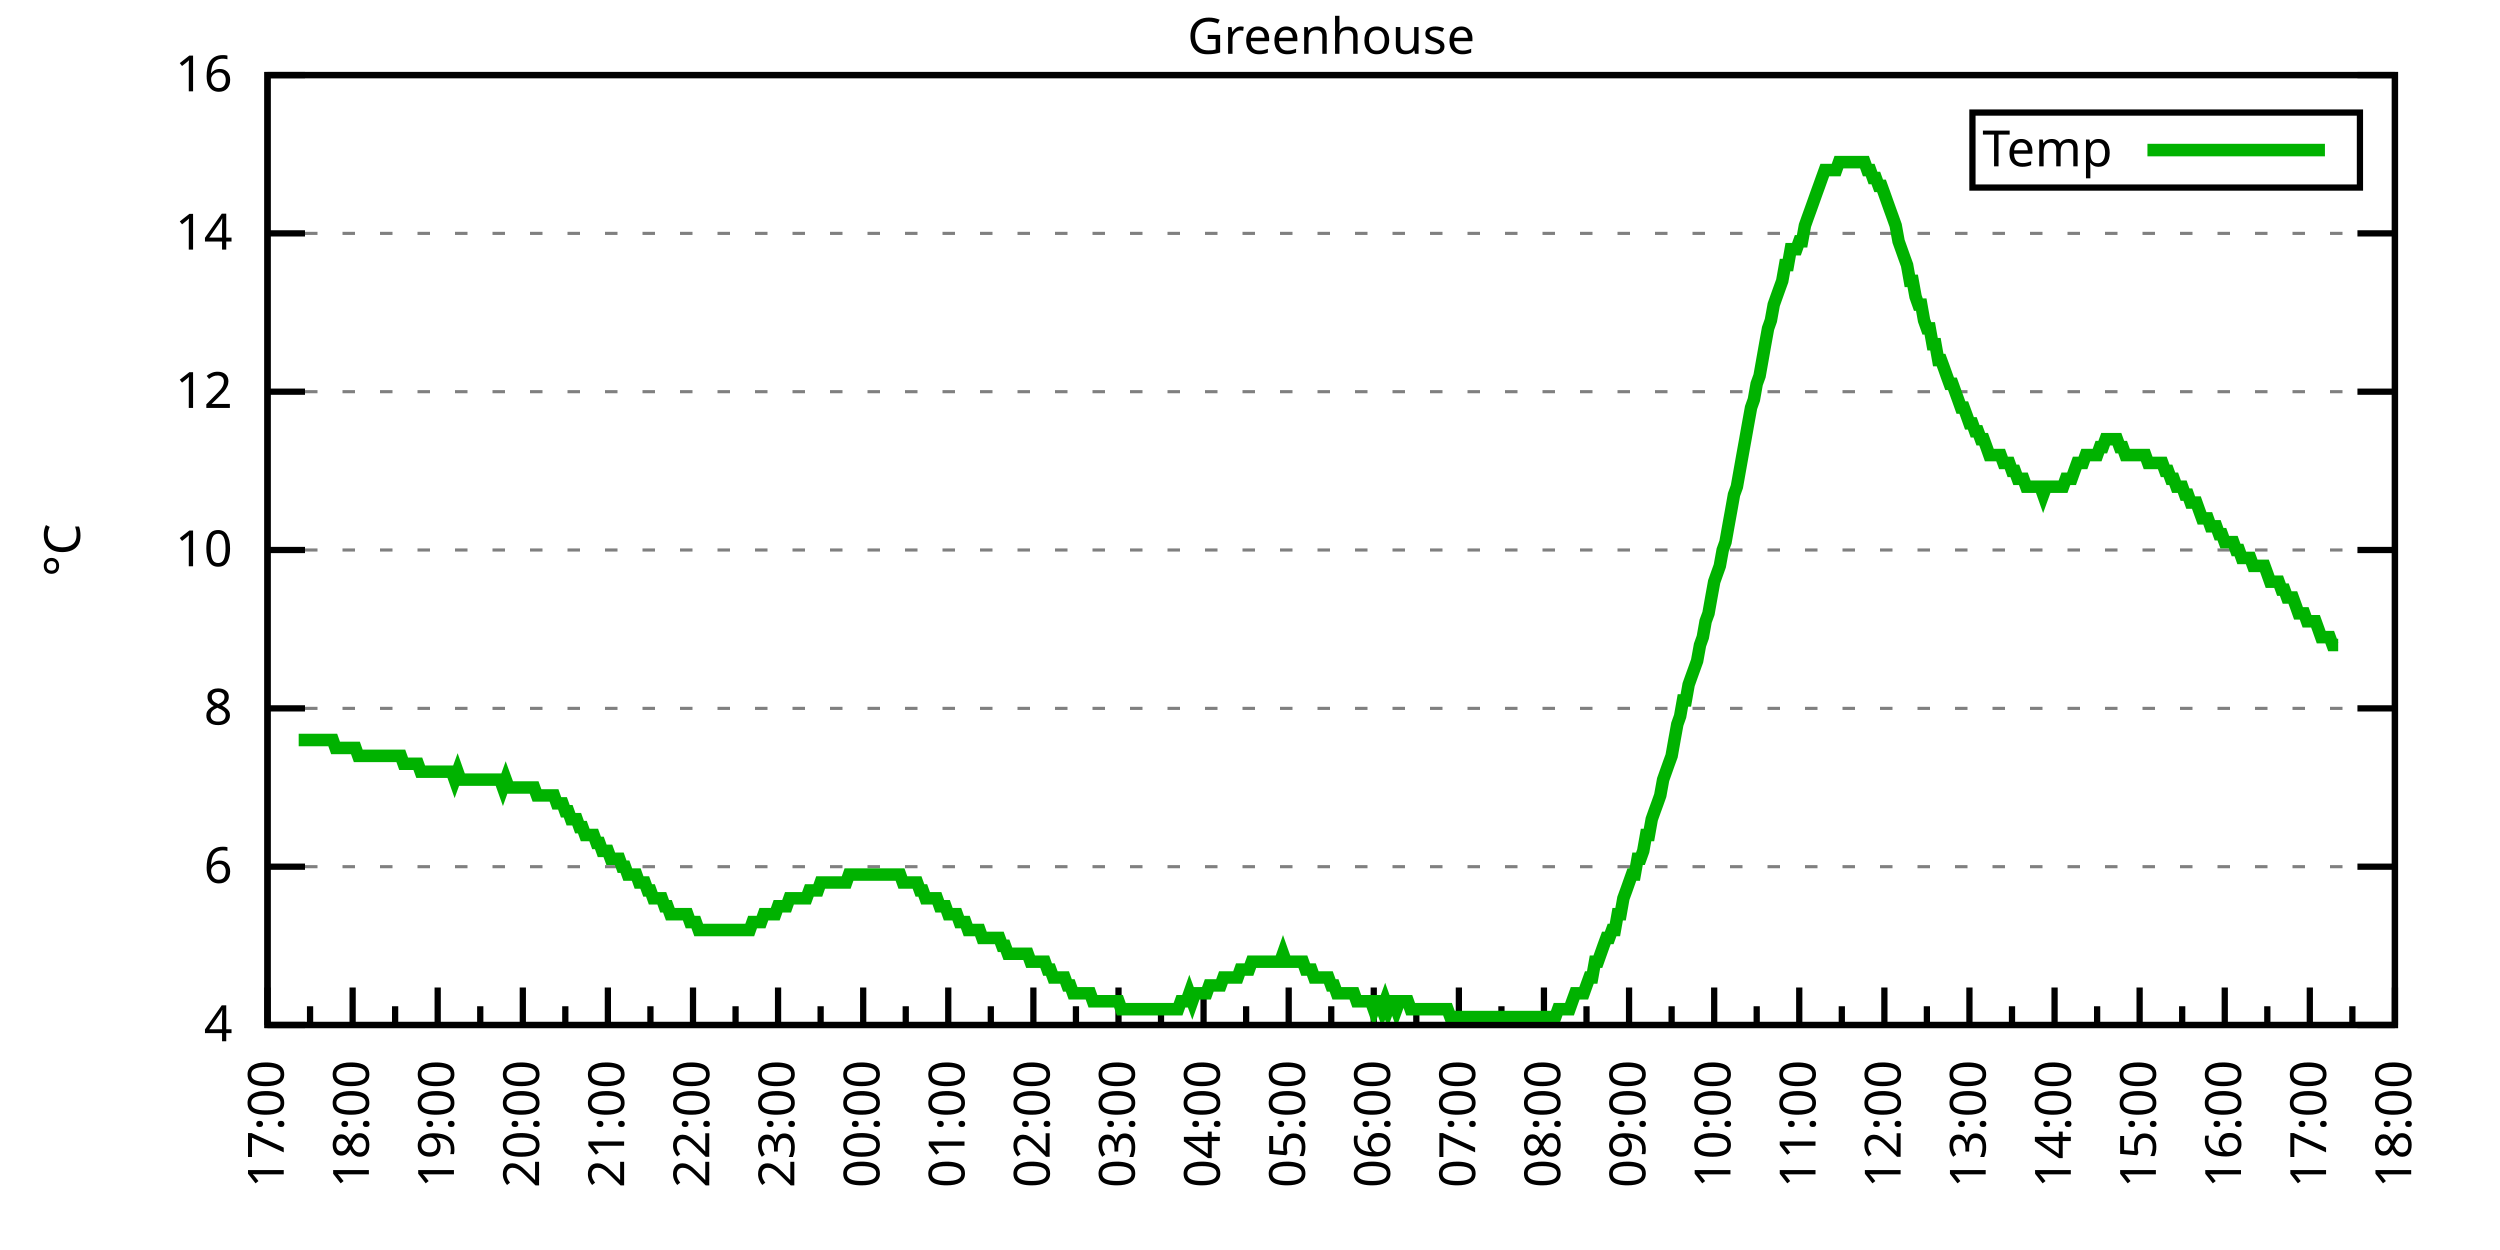
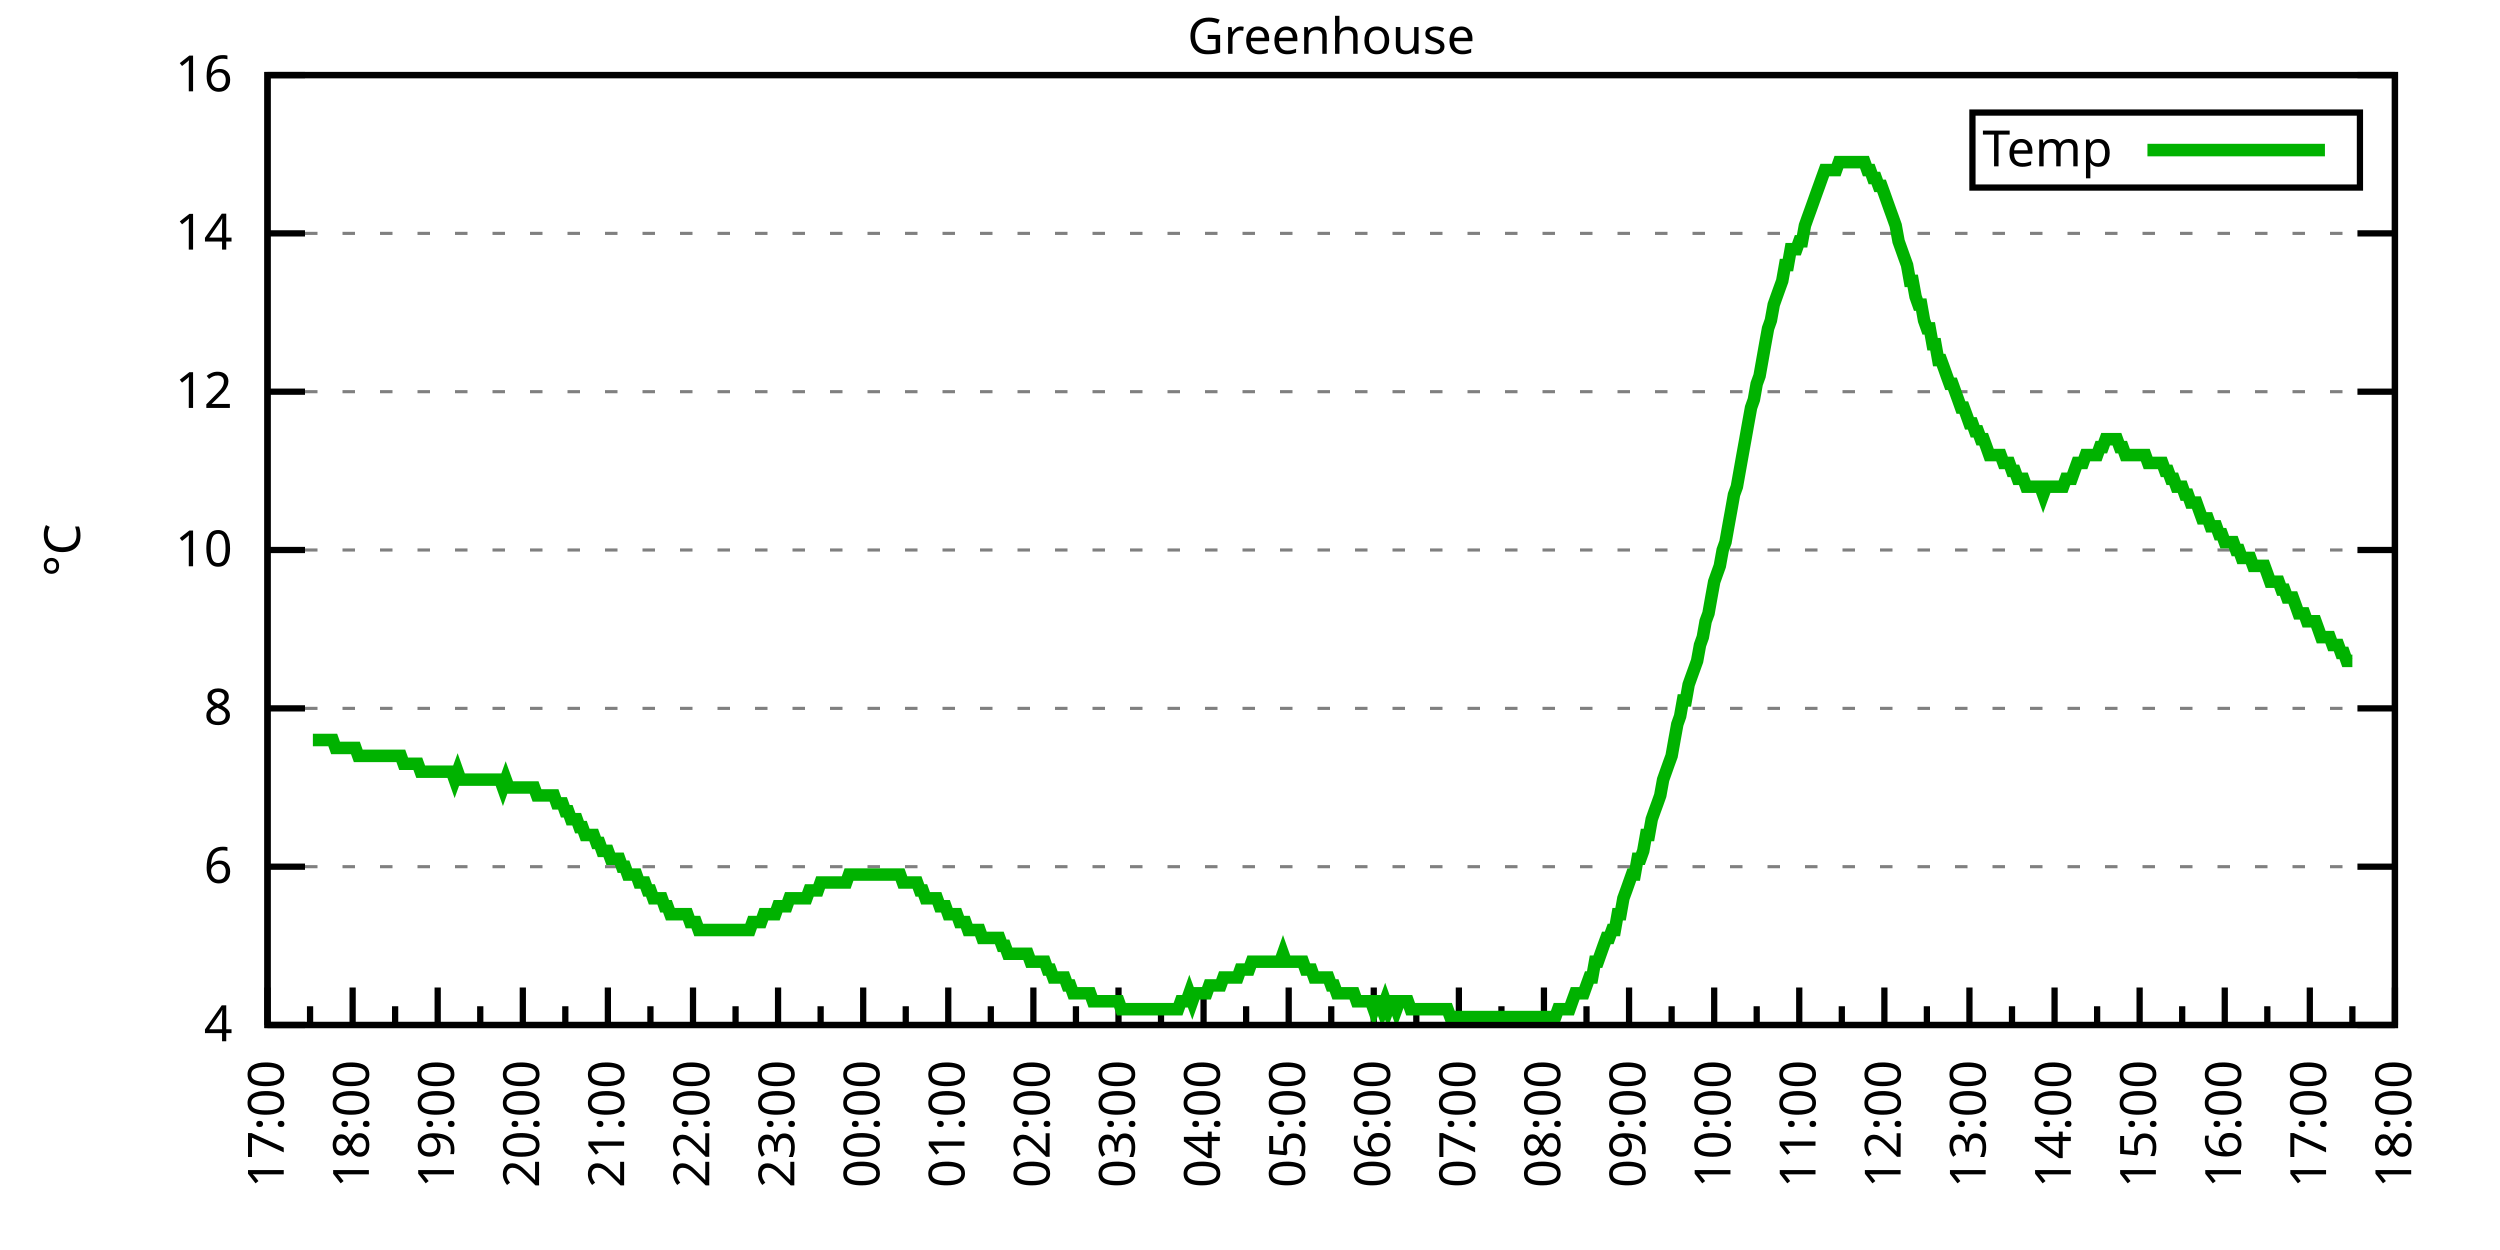
<svg xmlns="http://www.w3.org/2000/svg" xmlns:xlink="http://www.w3.org/1999/xlink" width="400" height="200" viewBox="0 0 400 200">
  <g id="gnuplot_canvas">
    <rect x="0" y="0" width="400" height="200" fill="none" />
    <defs>
      <circle id="gpDot" r="0.5" stroke-width="0.5" stroke="currentColor" />
      <path id="gpPt0" stroke-width="0.333" stroke="currentColor" d="M-1,0 h2 M0,-1 v2" />
      <path id="gpPt1" stroke-width="0.333" stroke="currentColor" d="M-1,-1 L1,1 M1,-1 L-1,1" />
      <path id="gpPt2" stroke-width="0.333" stroke="currentColor" d="M-1,0 L1,0 M0,-1 L0,1 M-1,-1 L1,1 M-1,1 L1,-1" />
      <rect id="gpPt3" stroke-width="0.333" stroke="currentColor" x="-1" y="-1" width="2" height="2" />
      <rect id="gpPt4" stroke-width="0.333" stroke="currentColor" fill="currentColor" x="-1" y="-1" width="2" height="2" />
      <circle id="gpPt5" stroke-width="0.333" stroke="currentColor" cx="0" cy="0" r="1" />
      <use xlink:href="#gpPt5" id="gpPt6" fill="currentColor" stroke="none" />
      <path id="gpPt7" stroke-width="0.333" stroke="currentColor" d="M0,-1.33 L-1.33,0.67 L1.33,0.67 z" />
      <use xlink:href="#gpPt7" id="gpPt8" fill="currentColor" stroke="none" />
      <use xlink:href="#gpPt7" id="gpPt9" stroke="currentColor" transform="rotate(180)" />
      <use xlink:href="#gpPt9" id="gpPt10" fill="currentColor" stroke="none" />
      <use xlink:href="#gpPt3" id="gpPt11" stroke="currentColor" transform="rotate(45)" />
      <use xlink:href="#gpPt11" id="gpPt12" fill="currentColor" stroke="none" />
      <path id="gpPt13" stroke-width="0.333" stroke="currentColor" d="M0,1.330 L1.265,0.411 L0.782,-1.067 L-0.782,-1.076 L-1.265,0.411 z" />
      <use xlink:href="#gpPt13" id="gpPt14" fill="currentColor" stroke="none" />
      <filter id="textbox" filterUnits="objectBoundingBox" x="0" y="0" height="1" width="1">
        <feFlood flood-color="white" flood-opacity="1" result="bgnd" />
        <feComposite in="SourceGraphic" in2="bgnd" operator="atop" />
      </filter>
      <filter id="greybox" filterUnits="objectBoundingBox" x="0" y="0" height="1" width="1">
        <feFlood flood-color="lightgrey" flood-opacity="1" result="grey" />
        <feComposite in="SourceGraphic" in2="grey" operator="atop" />
      </filter>
    </defs>
    <g fill="none" color="white" stroke="currentColor" stroke-width="1.00" stroke-linecap="butt" stroke-linejoin="miter">
</g>
    <g fill="none" color="black" stroke="currentColor" stroke-width="1.00" stroke-linecap="butt" stroke-linejoin="miter">
      <g stroke="none" shape-rendering="crispEdges">
        <polygon fill="rgb(255, 255, 255)" points="42.80,164.00 383.18,164.00 383.18,12.02 42.80,12.02 " />
      </g>
    </g>
    <g fill="none" color="black" stroke="currentColor" stroke-width="1.00" stroke-linecap="butt" stroke-linejoin="miter">
</g>
    <g fill="none" color="black" stroke="black" stroke-width="0.50" stroke-linecap="butt" stroke-linejoin="miter">
</g>
    <g fill="none" color="gray" stroke="currentColor" stroke-width="0.50" stroke-linecap="butt" stroke-linejoin="miter">
      <path stroke="gray" stroke-dasharray="2,4" class="gridline" d="M42.80,164.00 L383.19,164.00  " />
    </g>
    <g fill="none" color="gray" stroke="gray" stroke-width="1.00" stroke-linecap="butt" stroke-linejoin="miter">
</g>
    <g fill="none" color="black" stroke="currentColor" stroke-width="1.00" stroke-linecap="butt" stroke-linejoin="miter">
      <path stroke="black" d="M42.80,164.00 L48.80,164.00 M383.19,164.00 L377.19,164.00  " />
      <g transform="translate(37.20,166.60)" stroke="none" fill="black" font-family="Sans" font-size="8.00" text-anchor="end">
        <text>
          <tspan font-family="Sans"> 4</tspan>
        </text>
      </g>
    </g>
    <g fill="none" color="black" stroke="currentColor" stroke-width="1.00" stroke-linecap="butt" stroke-linejoin="miter">
</g>
    <g fill="none" color="black" stroke="black" stroke-width="0.50" stroke-linecap="butt" stroke-linejoin="miter">
</g>
    <g fill="none" color="gray" stroke="currentColor" stroke-width="0.50" stroke-linecap="butt" stroke-linejoin="miter">
      <path stroke="gray" stroke-dasharray="2,4" class="gridline" d="M42.80,138.67 L383.19,138.67  " />
    </g>
    <g fill="none" color="gray" stroke="gray" stroke-width="1.00" stroke-linecap="butt" stroke-linejoin="miter">
</g>
    <g fill="none" color="black" stroke="currentColor" stroke-width="1.00" stroke-linecap="butt" stroke-linejoin="miter">
      <path stroke="black" d="M42.80,138.67 L48.80,138.67 M383.19,138.67 L377.19,138.67  " />
      <g transform="translate(37.20,141.27)" stroke="none" fill="black" font-family="Sans" font-size="8.00" text-anchor="end">
        <text>
          <tspan font-family="Sans"> 6</tspan>
        </text>
      </g>
    </g>
    <g fill="none" color="black" stroke="currentColor" stroke-width="1.00" stroke-linecap="butt" stroke-linejoin="miter">
</g>
    <g fill="none" color="black" stroke="black" stroke-width="0.50" stroke-linecap="butt" stroke-linejoin="miter">
</g>
    <g fill="none" color="gray" stroke="currentColor" stroke-width="0.50" stroke-linecap="butt" stroke-linejoin="miter">
      <path stroke="gray" stroke-dasharray="2,4" class="gridline" d="M42.80,113.34 L383.19,113.34  " />
    </g>
    <g fill="none" color="gray" stroke="gray" stroke-width="1.00" stroke-linecap="butt" stroke-linejoin="miter">
</g>
    <g fill="none" color="black" stroke="currentColor" stroke-width="1.00" stroke-linecap="butt" stroke-linejoin="miter">
      <path stroke="black" d="M42.80,113.34 L48.80,113.34 M383.19,113.34 L377.19,113.34  " />
      <g transform="translate(37.20,115.94)" stroke="none" fill="black" font-family="Sans" font-size="8.00" text-anchor="end">
        <text>
          <tspan font-family="Sans"> 8</tspan>
        </text>
      </g>
    </g>
    <g fill="none" color="black" stroke="currentColor" stroke-width="1.00" stroke-linecap="butt" stroke-linejoin="miter">
</g>
    <g fill="none" color="black" stroke="black" stroke-width="0.50" stroke-linecap="butt" stroke-linejoin="miter">
</g>
    <g fill="none" color="gray" stroke="currentColor" stroke-width="0.50" stroke-linecap="butt" stroke-linejoin="miter">
      <path stroke="gray" stroke-dasharray="2,4" class="gridline" d="M42.80,88.00 L383.19,88.00  " />
    </g>
    <g fill="none" color="gray" stroke="gray" stroke-width="1.00" stroke-linecap="butt" stroke-linejoin="miter">
</g>
    <g fill="none" color="black" stroke="currentColor" stroke-width="1.00" stroke-linecap="butt" stroke-linejoin="miter">
      <path stroke="black" d="M42.80,88.00 L48.80,88.00 M383.19,88.00 L377.19,88.00  " />
      <g transform="translate(37.20,90.60)" stroke="none" fill="black" font-family="Sans" font-size="8.00" text-anchor="end">
        <text>
          <tspan font-family="Sans"> 10</tspan>
        </text>
      </g>
    </g>
    <g fill="none" color="black" stroke="currentColor" stroke-width="1.00" stroke-linecap="butt" stroke-linejoin="miter">
</g>
    <g fill="none" color="black" stroke="black" stroke-width="0.50" stroke-linecap="butt" stroke-linejoin="miter">
</g>
    <g fill="none" color="gray" stroke="currentColor" stroke-width="0.50" stroke-linecap="butt" stroke-linejoin="miter">
      <path stroke="gray" stroke-dasharray="2,4" class="gridline" d="M42.80,62.67 L383.19,62.67  " />
    </g>
    <g fill="none" color="gray" stroke="gray" stroke-width="1.00" stroke-linecap="butt" stroke-linejoin="miter">
</g>
    <g fill="none" color="black" stroke="currentColor" stroke-width="1.00" stroke-linecap="butt" stroke-linejoin="miter">
      <path stroke="black" d="M42.80,62.67 L48.80,62.67 M383.19,62.67 L377.19,62.67  " />
      <g transform="translate(37.20,65.27)" stroke="none" fill="black" font-family="Sans" font-size="8.00" text-anchor="end">
        <text>
          <tspan font-family="Sans"> 12</tspan>
        </text>
      </g>
    </g>
    <g fill="none" color="black" stroke="currentColor" stroke-width="1.00" stroke-linecap="butt" stroke-linejoin="miter">
</g>
    <g fill="none" color="black" stroke="black" stroke-width="0.50" stroke-linecap="butt" stroke-linejoin="miter">
</g>
    <g fill="none" color="gray" stroke="currentColor" stroke-width="0.50" stroke-linecap="butt" stroke-linejoin="miter">
      <path stroke="gray" stroke-dasharray="2,4" class="gridline" d="M42.80,37.34 L383.19,37.34  " />
    </g>
    <g fill="none" color="gray" stroke="gray" stroke-width="1.00" stroke-linecap="butt" stroke-linejoin="miter">
</g>
    <g fill="none" color="black" stroke="currentColor" stroke-width="1.00" stroke-linecap="butt" stroke-linejoin="miter">
      <path stroke="black" d="M42.80,37.34 L48.80,37.34 M383.19,37.34 L377.19,37.34  " />
      <g transform="translate(37.20,39.94)" stroke="none" fill="black" font-family="Sans" font-size="8.00" text-anchor="end">
        <text>
          <tspan font-family="Sans"> 14</tspan>
        </text>
      </g>
    </g>
    <g fill="none" color="black" stroke="currentColor" stroke-width="1.00" stroke-linecap="butt" stroke-linejoin="miter">
</g>
    <g fill="none" color="black" stroke="black" stroke-width="0.50" stroke-linecap="butt" stroke-linejoin="miter">
</g>
    <g fill="none" color="gray" stroke="currentColor" stroke-width="0.50" stroke-linecap="butt" stroke-linejoin="miter">
      <path stroke="gray" stroke-dasharray="2,4" class="gridline" d="M42.80,12.01 L383.19,12.01  " />
    </g>
    <g fill="none" color="gray" stroke="gray" stroke-width="1.00" stroke-linecap="butt" stroke-linejoin="miter">
</g>
    <g fill="none" color="black" stroke="currentColor" stroke-width="1.00" stroke-linecap="butt" stroke-linejoin="miter">
      <path stroke="black" d="M42.80,12.01 L48.80,12.01 M383.19,12.01 L377.19,12.01  " />
      <g transform="translate(37.20,14.61)" stroke="none" fill="black" font-family="Sans" font-size="8.00" text-anchor="end">
        <text>
          <tspan font-family="Sans"> 16</tspan>
        </text>
      </g>
    </g>
    <g fill="none" color="black" stroke="currentColor" stroke-width="1.00" stroke-linecap="butt" stroke-linejoin="miter">
      <path stroke="black" d="M42.80,164.00 L42.80,158.00  " />
      <g transform="translate(45.40,169.60) rotate(270)" stroke="none" fill="black" font-family="Sans" font-size="8.00" text-anchor="end">
        <text>
          <tspan font-family="Sans">17:00</tspan>
        </text>
      </g>
    </g>
    <g fill="none" color="black" stroke="currentColor" stroke-width="1.00" stroke-linecap="butt" stroke-linejoin="miter">
      <path stroke="black" d="M49.61,164.00 L49.61,161.00 M56.42,164.00 L56.42,158.00  " />
      <g transform="translate(59.02,169.60) rotate(270)" stroke="none" fill="black" font-family="Sans" font-size="8.00" text-anchor="end">
        <text>
          <tspan font-family="Sans">18:00</tspan>
        </text>
      </g>
    </g>
    <g fill="none" color="black" stroke="currentColor" stroke-width="1.00" stroke-linecap="butt" stroke-linejoin="miter">
      <path stroke="black" d="M63.22,164.00 L63.22,161.00 M70.03,164.00 L70.03,158.00  " />
      <g transform="translate(72.63,169.60) rotate(270)" stroke="none" fill="black" font-family="Sans" font-size="8.00" text-anchor="end">
        <text>
          <tspan font-family="Sans">19:00</tspan>
        </text>
      </g>
    </g>
    <g fill="none" color="black" stroke="currentColor" stroke-width="1.00" stroke-linecap="butt" stroke-linejoin="miter">
      <path stroke="black" d="M76.84,164.00 L76.84,161.00 M83.65,164.00 L83.65,158.00  " />
      <g transform="translate(86.25,169.60) rotate(270)" stroke="none" fill="black" font-family="Sans" font-size="8.00" text-anchor="end">
        <text>
          <tspan font-family="Sans">20:00</tspan>
        </text>
      </g>
    </g>
    <g fill="none" color="black" stroke="currentColor" stroke-width="1.00" stroke-linecap="butt" stroke-linejoin="miter">
      <path stroke="black" d="M90.45,164.00 L90.45,161.00 M97.26,164.00 L97.26,158.00  " />
      <g transform="translate(99.86,169.60) rotate(270)" stroke="none" fill="black" font-family="Sans" font-size="8.00" text-anchor="end">
        <text>
          <tspan font-family="Sans">21:00</tspan>
        </text>
      </g>
    </g>
    <g fill="none" color="black" stroke="currentColor" stroke-width="1.00" stroke-linecap="butt" stroke-linejoin="miter">
      <path stroke="black" d="M104.07,164.00 L104.07,161.00 M110.88,164.00 L110.88,158.00  " />
      <g transform="translate(113.48,169.60) rotate(270)" stroke="none" fill="black" font-family="Sans" font-size="8.00" text-anchor="end">
        <text>
          <tspan font-family="Sans">22:00</tspan>
        </text>
      </g>
    </g>
    <g fill="none" color="black" stroke="currentColor" stroke-width="1.00" stroke-linecap="butt" stroke-linejoin="miter">
      <path stroke="black" d="M117.69,164.00 L117.69,161.00 M124.49,164.00 L124.49,158.00  " />
      <g transform="translate(127.09,169.60) rotate(270)" stroke="none" fill="black" font-family="Sans" font-size="8.00" text-anchor="end">
        <text>
          <tspan font-family="Sans">23:00</tspan>
        </text>
      </g>
    </g>
    <g fill="none" color="black" stroke="currentColor" stroke-width="1.00" stroke-linecap="butt" stroke-linejoin="miter">
      <path stroke="black" d="M131.30,164.00 L131.30,161.00 M138.11,164.00 L138.11,158.00  " />
      <g transform="translate(140.71,169.60) rotate(270)" stroke="none" fill="black" font-family="Sans" font-size="8.00" text-anchor="end">
        <text>
          <tspan font-family="Sans">00:00</tspan>
        </text>
      </g>
    </g>
    <g fill="none" color="black" stroke="currentColor" stroke-width="1.00" stroke-linecap="butt" stroke-linejoin="miter">
      <path stroke="black" d="M144.92,164.00 L144.92,161.00 M151.72,164.00 L151.72,158.00  " />
      <g transform="translate(154.32,169.60) rotate(270)" stroke="none" fill="black" font-family="Sans" font-size="8.00" text-anchor="end">
        <text>
          <tspan font-family="Sans">01:00</tspan>
        </text>
      </g>
    </g>
    <g fill="none" color="black" stroke="currentColor" stroke-width="1.00" stroke-linecap="butt" stroke-linejoin="miter">
      <path stroke="black" d="M158.53,164.00 L158.53,161.00 M165.34,164.00 L165.34,158.00  " />
      <g transform="translate(167.94,169.60) rotate(270)" stroke="none" fill="black" font-family="Sans" font-size="8.00" text-anchor="end">
        <text>
          <tspan font-family="Sans">02:00</tspan>
        </text>
      </g>
    </g>
    <g fill="none" color="black" stroke="currentColor" stroke-width="1.00" stroke-linecap="butt" stroke-linejoin="miter">
      <path stroke="black" d="M172.15,164.00 L172.15,161.00 M178.96,164.00 L178.96,158.00  " />
      <g transform="translate(181.56,169.60) rotate(270)" stroke="none" fill="black" font-family="Sans" font-size="8.00" text-anchor="end">
        <text>
          <tspan font-family="Sans">03:00</tspan>
        </text>
      </g>
    </g>
    <g fill="none" color="black" stroke="currentColor" stroke-width="1.00" stroke-linecap="butt" stroke-linejoin="miter">
      <path stroke="black" d="M185.76,164.00 L185.76,161.00 M192.57,164.00 L192.57,158.00  " />
      <g transform="translate(195.17,169.60) rotate(270)" stroke="none" fill="black" font-family="Sans" font-size="8.00" text-anchor="end">
        <text>
          <tspan font-family="Sans">04:00</tspan>
        </text>
      </g>
    </g>
    <g fill="none" color="black" stroke="currentColor" stroke-width="1.00" stroke-linecap="butt" stroke-linejoin="miter">
      <path stroke="black" d="M199.38,164.00 L199.38,161.00 M206.19,164.00 L206.19,158.00  " />
      <g transform="translate(208.79,169.60) rotate(270)" stroke="none" fill="black" font-family="Sans" font-size="8.00" text-anchor="end">
        <text>
          <tspan font-family="Sans">05:00</tspan>
        </text>
      </g>
    </g>
    <g fill="none" color="black" stroke="currentColor" stroke-width="1.00" stroke-linecap="butt" stroke-linejoin="miter">
      <path stroke="black" d="M213.00,164.00 L213.00,161.00 M219.80,164.00 L219.80,158.00  " />
      <g transform="translate(222.40,169.60) rotate(270)" stroke="none" fill="black" font-family="Sans" font-size="8.00" text-anchor="end">
        <text>
          <tspan font-family="Sans">06:00</tspan>
        </text>
      </g>
    </g>
    <g fill="none" color="black" stroke="currentColor" stroke-width="1.00" stroke-linecap="butt" stroke-linejoin="miter">
      <path stroke="black" d="M226.61,164.00 L226.61,161.00 M233.42,164.00 L233.42,158.00  " />
      <g transform="translate(236.02,169.60) rotate(270)" stroke="none" fill="black" font-family="Sans" font-size="8.00" text-anchor="end">
        <text>
          <tspan font-family="Sans">07:00</tspan>
        </text>
      </g>
    </g>
    <g fill="none" color="black" stroke="currentColor" stroke-width="1.00" stroke-linecap="butt" stroke-linejoin="miter">
      <path stroke="black" d="M240.23,164.00 L240.23,161.00 M247.03,164.00 L247.03,158.00  " />
      <g transform="translate(249.63,169.60) rotate(270)" stroke="none" fill="black" font-family="Sans" font-size="8.00" text-anchor="end">
        <text>
          <tspan font-family="Sans">08:00</tspan>
        </text>
      </g>
    </g>
    <g fill="none" color="black" stroke="currentColor" stroke-width="1.00" stroke-linecap="butt" stroke-linejoin="miter">
      <path stroke="black" d="M253.84,164.00 L253.84,161.00 M260.65,164.00 L260.65,158.00  " />
      <g transform="translate(263.25,169.60) rotate(270)" stroke="none" fill="black" font-family="Sans" font-size="8.00" text-anchor="end">
        <text>
          <tspan font-family="Sans">09:00</tspan>
        </text>
      </g>
    </g>
    <g fill="none" color="black" stroke="currentColor" stroke-width="1.00" stroke-linecap="butt" stroke-linejoin="miter">
      <path stroke="black" d="M267.46,164.00 L267.46,161.00 M274.27,164.00 L274.27,158.00  " />
      <g transform="translate(276.87,169.60) rotate(270)" stroke="none" fill="black" font-family="Sans" font-size="8.00" text-anchor="end">
        <text>
          <tspan font-family="Sans">10:00</tspan>
        </text>
      </g>
    </g>
    <g fill="none" color="black" stroke="currentColor" stroke-width="1.00" stroke-linecap="butt" stroke-linejoin="miter">
      <path stroke="black" d="M281.07,164.00 L281.07,161.00 M287.88,164.00 L287.88,158.00  " />
      <g transform="translate(290.48,169.60) rotate(270)" stroke="none" fill="black" font-family="Sans" font-size="8.00" text-anchor="end">
        <text>
          <tspan font-family="Sans">11:00</tspan>
        </text>
      </g>
    </g>
    <g fill="none" color="black" stroke="currentColor" stroke-width="1.00" stroke-linecap="butt" stroke-linejoin="miter">
      <path stroke="black" d="M294.69,164.00 L294.69,161.00 M301.50,164.00 L301.50,158.00  " />
      <g transform="translate(304.10,169.60) rotate(270)" stroke="none" fill="black" font-family="Sans" font-size="8.00" text-anchor="end">
        <text>
          <tspan font-family="Sans">12:00</tspan>
        </text>
      </g>
    </g>
    <g fill="none" color="black" stroke="currentColor" stroke-width="1.00" stroke-linecap="butt" stroke-linejoin="miter">
      <path stroke="black" d="M308.30,164.00 L308.30,161.00 M315.11,164.00 L315.11,158.00  " />
      <g transform="translate(317.71,169.60) rotate(270)" stroke="none" fill="black" font-family="Sans" font-size="8.00" text-anchor="end">
        <text>
          <tspan font-family="Sans">13:00</tspan>
        </text>
      </g>
    </g>
    <g fill="none" color="black" stroke="currentColor" stroke-width="1.00" stroke-linecap="butt" stroke-linejoin="miter">
      <path stroke="black" d="M321.92,164.00 L321.92,161.00 M328.73,164.00 L328.73,158.00  " />
      <g transform="translate(331.33,169.60) rotate(270)" stroke="none" fill="black" font-family="Sans" font-size="8.00" text-anchor="end">
        <text>
          <tspan font-family="Sans">14:00</tspan>
        </text>
      </g>
    </g>
    <g fill="none" color="black" stroke="currentColor" stroke-width="1.00" stroke-linecap="butt" stroke-linejoin="miter">
      <path stroke="black" d="M335.54,164.00 L335.54,161.00 M342.34,164.00 L342.34,158.00  " />
      <g transform="translate(344.94,169.60) rotate(270)" stroke="none" fill="black" font-family="Sans" font-size="8.00" text-anchor="end">
        <text>
          <tspan font-family="Sans">15:00</tspan>
        </text>
      </g>
    </g>
    <g fill="none" color="black" stroke="currentColor" stroke-width="1.00" stroke-linecap="butt" stroke-linejoin="miter">
      <path stroke="black" d="M349.15,164.00 L349.15,161.00 M355.96,164.00 L355.96,158.00  " />
      <g transform="translate(358.56,169.60) rotate(270)" stroke="none" fill="black" font-family="Sans" font-size="8.00" text-anchor="end">
        <text>
          <tspan font-family="Sans">16:00</tspan>
        </text>
      </g>
    </g>
    <g fill="none" color="black" stroke="currentColor" stroke-width="1.00" stroke-linecap="butt" stroke-linejoin="miter">
      <path stroke="black" d="M362.77,164.00 L362.77,161.00 M369.57,164.00 L369.57,158.00  " />
      <g transform="translate(372.17,169.60) rotate(270)" stroke="none" fill="black" font-family="Sans" font-size="8.00" text-anchor="end">
        <text>
          <tspan font-family="Sans">17:00</tspan>
        </text>
      </g>
    </g>
    <g fill="none" color="black" stroke="currentColor" stroke-width="1.00" stroke-linecap="butt" stroke-linejoin="miter">
      <path stroke="black" d="M376.38,164.00 L376.38,161.00 M383.19,164.00 L383.19,158.00  " />
      <g transform="translate(385.79,169.60) rotate(270)" stroke="none" fill="black" font-family="Sans" font-size="8.00" text-anchor="end">
        <text>
          <tspan font-family="Sans">18:00</tspan>
        </text>
      </g>
    </g>
    <g fill="none" color="black" stroke="currentColor" stroke-width="1.00" stroke-linecap="butt" stroke-linejoin="miter">
</g>
    <g fill="none" color="black" stroke="currentColor" stroke-width="1.00" stroke-linecap="butt" stroke-linejoin="miter">
      <path stroke="black" d="M42.80,12.01 L42.80,164.00 L383.19,164.00 L383.19,12.01 L42.80,12.01 Z  " />
    </g>
    <g fill="none" color="black" stroke="currentColor" stroke-width="1.00" stroke-linecap="butt" stroke-linejoin="miter">
      <g transform="translate(12.80,88.01) rotate(270)" stroke="none" fill="black" font-family="Sans" font-size="8.00" text-anchor="middle">
        <text>
          <tspan font-family="Sans">°C</tspan>
        </text>
      </g>
    </g>
    <g fill="none" color="black" stroke="currentColor" stroke-width="1.00" stroke-linecap="butt" stroke-linejoin="miter">
</g>
    <g fill="none" color="black" stroke="currentColor" stroke-width="1.00" stroke-linecap="butt" stroke-linejoin="miter">
      <path stroke="black" d="M315.59,30.01 L315.59,18.01 L377.59,18.01 L377.59,30.01 L315.59,30.01 Z  " />
    </g>
    <g id="Greenhouse_plot_1">
      <g fill="none" color="white" stroke="black" stroke-width="2.00" stroke-linecap="butt" stroke-linejoin="miter">
</g>
      <g fill="none" color="black" stroke="currentColor" stroke-width="2.00" stroke-linecap="butt" stroke-linejoin="miter">
        <g transform="translate(337.99,26.61)" stroke="none" fill="black" font-family="Sans" font-size="8.00" text-anchor="end">
          <text>
            <tspan font-family="Sans">Temp</tspan>
          </text>
        </g>
      </g>
      <g fill="none" color="black" stroke="currentColor" stroke-width="2.00" stroke-linecap="butt" stroke-linejoin="miter">
-         <path stroke="rgb(  0, 178,   0)" d="M343.59,24.01 L371.99,24.01 M47.79,118.40 L48.25,118.40 L48.70,118.40 L49.15,118.40 L49.61,118.40 L50.06,118.40   L50.52,118.40 L50.97,118.40 L51.42,118.40 L51.88,118.40 L52.33,118.40 L52.78,118.40 L53.24,118.40 L53.69,119.67   L54.15,119.67 L54.60,119.67 L55.05,119.67 L55.51,119.67 L55.96,119.67 L56.42,119.67 L56.87,119.67 L57.32,120.94   L57.78,120.94 L58.23,120.94 L58.68,120.94 L59.14,120.94 L59.59,120.94 L60.05,120.94 L60.50,120.94 L60.95,120.94   L61.41,120.94 L61.86,120.94 L62.32,120.94 L62.77,120.94 L63.22,120.94 L63.68,120.94 L64.13,120.94 L64.58,122.20   L65.04,122.20 L65.49,122.20 L65.95,122.20 L66.40,122.20 L66.85,122.20 L67.31,123.47 L67.76,123.47 L68.22,123.47   L68.67,123.47 L69.12,123.47 L69.58,123.47 L70.03,123.47 L70.49,123.47 L70.94,123.47 L71.39,123.47 L71.85,123.47   L72.30,123.47 L72.75,124.74 L73.21,123.47 L73.66,124.74 L74.12,124.74 L74.57,124.74 L75.02,124.74 L75.48,124.74   L75.93,124.74 L76.39,124.74 L76.84,124.74 L77.29,124.74 L77.75,124.74 L78.20,124.74 L78.65,124.74 L79.11,124.74   L79.56,124.74 L80.02,124.74 L80.47,126.00 L80.92,124.74 L81.38,126.00 L81.83,126.00 L82.29,126.00 L82.74,126.00   L83.19,126.00 L83.65,126.00 L84.10,126.00 L84.55,126.00 L85.01,126.00 L85.46,126.00 L85.92,127.27 L86.37,127.27   L86.82,127.27 L87.28,127.27 L87.73,127.27 L88.19,127.27 L88.64,127.27 L89.09,128.54 L89.55,128.54 L90.00,128.54   L90.45,129.80 L90.91,129.80 L91.36,131.07 L91.82,131.07 L92.27,131.07 L92.72,132.34 L93.18,132.34 L93.63,133.60   L94.09,133.60 L94.54,133.60 L94.99,133.60 L95.45,134.87 L95.90,134.87 L96.35,136.14 L96.81,136.14 L97.26,136.14   L97.72,137.40 L98.17,137.40 L98.62,137.40 L99.08,137.40 L99.53,138.67 L99.99,138.67 L100.44,139.93 L100.89,139.93   L101.35,139.93 L101.80,139.93 L102.25,141.20 L102.71,141.20 L103.16,141.20 L103.62,142.47 L104.07,142.47 L104.52,143.73   L104.98,143.73 L105.43,143.73 L105.89,143.73 L106.34,145.00 L106.79,145.00 L107.25,146.27 L107.70,146.27 L108.15,146.27   L108.61,146.27 L109.06,146.27 L109.52,146.27 L109.97,146.27 L110.42,147.53 L110.88,147.53 L111.33,147.53 L111.79,148.80   L112.24,148.80 L112.69,148.80 L113.15,148.80 L113.60,148.80 L114.05,148.80 L114.51,148.80 L114.96,148.80 L115.42,148.80   L115.87,148.80 L116.32,148.80 L116.78,148.80 L117.23,148.80 L117.69,148.80 L118.14,148.80 L118.59,148.80 L119.05,148.80   L119.50,148.80 L119.96,148.80 L120.41,147.53 L120.86,147.53 L121.32,147.53 L121.77,147.53 L122.22,146.27 L122.68,146.27   L123.13,146.27 L123.59,146.27 L124.04,146.27 L124.49,145.00 L124.95,145.00 L125.40,145.00 L125.86,145.00 L126.31,143.73   L126.76,143.73 L127.22,143.73 L127.67,143.73 L128.12,143.73 L128.58,143.73 L129.03,143.73 L129.49,142.47 L129.94,142.47   L130.39,142.47 L130.85,142.47 L131.30,141.20 L131.76,141.20 L132.21,141.20 L132.66,141.20 L133.12,141.20 L133.57,141.20   L134.02,141.20 L134.48,141.20 L134.93,141.20 L135.39,141.20 L135.84,139.93 L136.29,139.93 L136.75,139.93 L137.20,139.93   L137.66,139.93 L138.11,139.93 L138.56,139.93 L139.02,139.93 L139.47,139.93 L139.92,139.93 L140.38,139.93 L140.83,139.93   L141.29,139.93 L141.74,139.93 L142.19,139.93 L142.65,139.93 L143.10,139.93 L143.56,139.93 L144.01,139.93 L144.46,141.20   L144.92,141.20 L145.37,141.20 L145.82,141.20 L146.28,141.20 L146.73,141.20 L147.19,142.47 L147.64,142.47 L148.09,143.73   L148.55,143.73 L149.00,143.73 L149.46,143.73 L149.91,143.73 L150.36,145.00 L150.82,145.00 L151.27,145.00 L151.72,146.27   L152.18,146.27 L152.63,146.27 L153.09,146.27 L153.54,147.53 L153.99,147.53 L154.45,147.53 L154.90,148.80 L155.36,148.80   L155.81,148.80 L156.26,148.80 L156.72,148.80 L157.17,150.07 L157.62,150.07 L158.08,150.07 L158.53,150.07 L158.99,150.07   L159.44,150.07 L159.89,150.07 L160.35,151.33 L160.80,151.33 L161.26,152.60 L161.71,152.60 L162.16,152.60 L162.62,152.60   L163.07,152.60 L163.52,152.60 L163.98,152.60 L164.43,152.60 L164.89,153.87 L165.34,153.87 L165.79,153.87 L166.25,153.87   L166.70,153.87 L167.16,153.87 L167.61,155.13 L168.06,155.13 L168.52,156.40 L168.97,156.40 L169.43,156.40 L169.88,156.40   L170.33,156.40 L170.79,157.67 L171.24,157.67 L171.69,158.93 L172.15,158.93 L172.60,158.93 L173.06,158.93 L173.51,158.93   L173.96,158.93 L174.42,158.93 L174.87,160.20 L175.33,160.20 L175.78,160.20 L176.23,160.20 L176.69,160.20 L177.14,160.20   L177.59,160.20 L178.05,160.20 L178.50,160.20 L178.96,160.20 L179.41,161.47 L179.86,161.47 L180.32,161.47 L180.77,161.47   L181.23,161.47 L181.68,161.47 L182.13,161.47 L182.59,161.47 L183.04,161.47 L183.49,161.47 L183.95,161.47 L184.40,161.47   L184.86,161.47 L185.31,161.47 L185.76,161.47 L186.22,161.47 L186.67,161.47 L187.13,161.47 L187.58,161.47 L188.03,161.47   L188.49,161.47 L188.94,160.20 L189.39,160.20 L189.85,160.20 L190.30,158.93 L190.76,160.20 L191.21,158.93 L191.66,158.93   L192.12,158.93 L192.57,158.93 L193.03,158.93 L193.48,157.67 L193.93,157.67 L194.39,157.67 L194.84,157.67 L195.29,157.67   L195.75,156.40 L196.20,156.40 L196.66,156.40 L197.11,156.40 L197.56,156.40 L198.02,156.40 L198.47,155.13 L198.93,155.13   L199.38,155.13 L199.83,155.13 L200.29,153.87 L200.74,153.87 L201.19,153.87 L201.65,153.87 L202.10,153.87 L202.56,153.87   L203.01,153.87 L203.46,153.87 L203.92,153.87 L204.37,153.87 L204.83,153.87 L205.28,152.60 L205.73,153.87 L206.19,153.87   L206.64,153.87 L207.09,153.87 L207.55,153.87 L208.00,153.87 L208.46,153.87 L208.91,155.13 L209.36,155.13 L209.82,155.13   L210.27,156.40 L210.73,156.40 L211.18,156.40 L211.63,156.40 L212.09,156.40 L212.54,156.40 L213.00,157.67 L213.45,157.67   L213.90,158.93 L214.36,158.93 L214.81,158.93 L215.26,158.93 L215.72,158.93 L216.17,158.93 L216.63,158.93 L217.08,160.20   L217.53,160.20 L217.99,160.20 L218.44,160.20 L218.90,160.20 L219.35,160.20 L219.80,161.47 L220.26,160.20 L220.71,160.20   L221.16,161.47 L221.62,160.20 L222.07,161.47 L222.53,160.20 L222.98,160.20 L223.43,161.47 L223.89,160.20 L224.34,160.20   L224.80,160.20 L225.25,160.20 L225.70,161.47 L226.16,161.47 L226.61,161.47 L227.06,161.47 L227.52,161.47 L227.97,161.47   L228.43,161.47 L228.88,161.47 L229.33,161.47 L229.79,161.47 L230.24,161.47 L230.70,161.47 L231.15,161.47 L231.60,161.47   L232.06,162.73 L232.51,162.73 L232.96,162.73 L233.42,162.73 L233.87,162.73 L234.33,162.73 L234.78,162.73 L235.23,162.73   L235.69,162.73 L236.14,162.73 L236.60,162.73 L237.05,162.73 L237.50,162.73 L237.96,162.73 L238.41,162.73 L238.86,162.73   L239.32,162.73 L239.77,162.73 L240.23,162.73 L240.68,162.73 L241.13,162.73 L241.59,162.73 L242.04,162.73 L242.50,162.73   L242.95,162.73 L243.40,162.73 L243.86,162.73 L244.31,162.73 L244.76,162.73 L245.22,162.73 L245.67,162.73 L246.13,162.73   L246.58,162.73 L247.03,162.73 L247.49,162.73 L247.94,162.73 L248.40,162.73 L248.85,162.73 L249.30,161.47 L249.76,161.47   L250.21,161.47 L250.66,161.47 L251.12,161.47 L251.57,160.20 L252.03,158.93 L252.48,158.93 L252.93,158.93 L253.39,158.93   L253.84,157.67 L254.30,156.40 L254.75,156.40 L255.20,153.87 L255.66,153.87 L256.11,152.60 L256.56,151.33 L257.02,150.07   L257.47,150.07 L257.93,148.80 L258.38,148.80 L258.83,146.27 L259.29,146.27 L259.74,143.73 L260.20,142.47 L260.65,141.20   L261.10,139.93 L261.56,139.93 L262.01,137.40 L262.47,137.40 L262.92,136.14 L263.37,133.60 L263.83,133.60 L264.28,131.07   L264.73,129.80 L265.19,128.54 L265.64,127.27 L266.10,124.74 L266.55,123.47 L267.00,122.20 L267.46,120.94 L267.91,118.40   L268.37,115.87 L268.82,114.60 L269.27,112.07 L269.73,112.07 L270.18,109.54 L270.63,108.27 L271.09,107.00 L271.54,105.74   L272.00,103.20 L272.45,101.94 L272.90,99.40 L273.36,98.14 L273.81,95.60 L274.27,93.07 L274.72,91.80 L275.17,90.54   L275.63,88.00 L276.08,86.74 L276.53,84.21 L276.99,81.67 L277.44,79.14 L277.90,77.87 L278.35,75.34 L278.80,72.81   L279.26,70.27 L279.71,67.74 L280.17,65.21 L280.62,63.94 L281.07,61.41 L281.53,60.14 L281.98,57.61 L282.43,55.07   L282.89,52.54 L283.34,51.27 L283.80,48.74 L284.25,47.47 L284.70,46.21 L285.16,44.94 L285.61,42.41 L286.07,42.41   L286.52,39.87 L286.97,39.87 L287.43,39.87 L287.88,38.61 L288.33,38.61 L288.79,36.08 L289.24,34.81 L289.70,33.54   L290.15,32.28 L290.60,31.01 L291.06,29.74 L291.51,28.48 L291.97,27.21 L292.42,27.21 L292.87,27.21 L293.33,27.21   L293.78,27.21 L294.23,25.94 L294.69,25.94 L295.14,25.94 L295.60,25.94 L296.05,25.94 L296.50,25.94 L296.96,25.94   L297.41,25.94 L297.87,25.94 L298.32,25.94 L298.77,27.21 L299.23,27.21 L299.68,28.48 L300.13,28.48 L300.59,29.74   L301.04,29.74 L301.50,31.01 L301.95,32.28 L302.40,33.54 L302.86,34.81 L303.31,36.08 L303.77,38.61 L304.22,39.87   L304.67,41.14 L305.13,42.41 L305.58,44.94 L306.03,44.94 L306.49,47.47 L306.94,48.74 L307.40,48.74 L307.85,51.27   L308.30,52.54 L308.76,52.54 L309.21,55.07 L309.67,55.07 L310.12,57.61 L310.57,57.61 L311.03,58.87 L311.48,60.14   L311.94,61.41 L312.39,61.41 L312.84,62.67 L313.30,63.94 L313.75,65.21 L314.20,65.21 L314.66,66.47 L315.11,67.74   L315.57,67.74 L316.02,69.01 L316.47,69.01 L316.93,70.27 L317.38,70.27 L317.84,71.54 L318.29,72.81 L318.74,72.81   L319.20,72.81 L319.65,72.81 L320.10,72.81 L320.56,74.07 L321.01,74.07 L321.47,74.07 L321.92,75.34 L322.37,75.34   L322.83,76.61 L323.28,76.61 L323.74,76.61 L324.19,77.87 L324.64,77.87 L325.10,77.87 L325.55,77.87 L326.00,77.87   L326.46,77.87 L326.91,79.14 L327.37,77.87 L327.82,77.87 L328.27,77.87 L328.73,77.87 L329.18,77.87 L329.64,77.87   L330.09,77.87 L330.54,76.61 L331.00,76.61 L331.45,76.61 L331.90,75.34 L332.36,74.07 L332.81,74.07 L333.27,74.07   L333.72,72.81 L334.17,72.81 L334.63,72.81 L335.08,72.81 L335.54,72.81 L335.99,71.54 L336.44,71.54 L336.90,70.27   L337.35,70.27 L337.80,70.27 L338.26,70.27 L338.71,70.27 L339.17,71.54 L339.62,71.54 L340.07,72.81 L340.53,72.81   L340.98,72.81 L341.44,72.81 L341.89,72.81 L342.34,72.81 L342.80,72.81 L343.25,72.81 L343.70,74.07 L344.16,74.07   L344.61,74.07 L345.07,74.07 L345.52,74.07 L345.97,74.07 L346.43,75.34 L346.88,75.34 L347.34,76.61 L347.79,76.61   L348.24,77.87 L348.70,77.87 L349.15,77.87 L349.60,79.14 L350.06,79.14 L350.51,80.41 L350.97,80.41 L351.42,80.41   L351.87,81.67 L352.33,82.94 L352.78,82.94 L353.24,82.94 L353.69,84.21 L354.14,84.21 L354.60,84.21 L355.05,85.47   L355.50,85.47 L355.96,86.74 L356.41,86.74 L356.87,86.74 L357.32,86.74 L357.77,88.00 L358.23,88.00 L358.68,89.27   L359.14,89.27 L359.59,89.27 L360.04,89.27 L360.50,90.54 L360.95,90.54 L361.41,90.54 L361.86,90.54 L362.31,90.54   L362.77,91.80 L363.22,93.07 L363.67,93.07 L364.13,93.07 L364.58,93.07 L365.04,94.34 L365.49,94.34 L365.94,95.60   L366.40,95.60 L366.85,95.60 L367.31,96.87 L367.76,98.14 L368.21,98.14 L368.67,98.14 L369.12,99.40 L369.57,99.40   L370.03,99.40 L370.48,99.40 L370.94,100.67 L371.39,101.94 L371.84,101.94 L372.30,101.94 L372.75,101.94 L373.21,103.20   L373.66,103.20 L374.11,103.20  " />
+         <path stroke="rgb(  0, 178,   0)" d="M343.59,24.01 L371.99,24.01 M50.06,118.40 L50.52,118.40 L50.97,118.40 L51.42,118.40 L51.88,118.40 L52.33,118.40   L52.78,118.40 L53.24,118.40 L53.69,119.67 L54.15,119.67 L54.60,119.67 L55.05,119.67 L55.51,119.67 L55.96,119.67   L56.42,119.67 L56.87,119.67 L57.32,120.94 L57.78,120.94 L58.23,120.94 L58.68,120.94 L59.14,120.94 L59.59,120.94   L60.05,120.94 L60.50,120.94 L60.95,120.94 L61.41,120.94 L61.86,120.94 L62.32,120.94 L62.77,120.94 L63.22,120.94   L63.68,120.94 L64.13,120.94 L64.58,122.20 L65.04,122.20 L65.49,122.20 L65.95,122.20 L66.40,122.20 L66.85,122.20   L67.31,123.47 L67.76,123.47 L68.22,123.47 L68.67,123.47 L69.12,123.47 L69.58,123.47 L70.03,123.47 L70.49,123.47   L70.94,123.47 L71.39,123.47 L71.85,123.47 L72.30,123.47 L72.75,124.74 L73.21,123.47 L73.66,124.74 L74.12,124.74   L74.57,124.74 L75.02,124.74 L75.48,124.74 L75.93,124.74 L76.39,124.74 L76.84,124.74 L77.29,124.74 L77.75,124.74   L78.20,124.74 L78.65,124.74 L79.11,124.74 L79.56,124.74 L80.02,124.74 L80.47,126.00 L80.92,124.74 L81.38,126.00   L81.83,126.00 L82.29,126.00 L82.74,126.00 L83.19,126.00 L83.65,126.00 L84.10,126.00 L84.55,126.00 L85.01,126.00   L85.46,126.00 L85.92,127.27 L86.37,127.27 L86.82,127.27 L87.28,127.27 L87.73,127.27 L88.19,127.27 L88.64,127.27   L89.09,128.54 L89.55,128.54 L90.00,128.54 L90.45,129.80 L90.91,129.80 L91.36,131.07 L91.82,131.07 L92.27,131.07   L92.72,132.34 L93.18,132.34 L93.63,133.60 L94.09,133.60 L94.54,133.60 L94.99,133.60 L95.45,134.87 L95.90,134.87   L96.35,136.14 L96.81,136.14 L97.26,136.14 L97.72,137.40 L98.17,137.40 L98.62,137.40 L99.08,137.40 L99.53,138.67   L99.99,138.67 L100.44,139.93 L100.89,139.93 L101.35,139.93 L101.80,139.93 L102.25,141.20 L102.71,141.20 L103.16,141.20   L103.62,142.47 L104.07,142.47 L104.52,143.73 L104.98,143.73 L105.43,143.73 L105.89,143.73 L106.34,145.00 L106.79,145.00   L107.25,146.27 L107.70,146.27 L108.15,146.27 L108.61,146.27 L109.06,146.27 L109.52,146.27 L109.97,146.27 L110.42,147.53   L110.88,147.53 L111.33,147.53 L111.79,148.80 L112.24,148.80 L112.69,148.80 L113.15,148.80 L113.60,148.80 L114.05,148.80   L114.51,148.80 L114.96,148.80 L115.42,148.80 L115.87,148.80 L116.32,148.80 L116.78,148.80 L117.23,148.80 L117.69,148.80   L118.14,148.80 L118.59,148.80 L119.05,148.80 L119.50,148.80 L119.96,148.80 L120.41,147.53 L120.86,147.53 L121.32,147.53   L121.77,147.53 L122.22,146.27 L122.68,146.27 L123.13,146.27 L123.59,146.27 L124.04,146.27 L124.49,145.00 L124.95,145.00   L125.40,145.00 L125.86,145.00 L126.31,143.73 L126.76,143.73 L127.22,143.73 L127.67,143.73 L128.12,143.73 L128.58,143.73   L129.03,143.73 L129.49,142.47 L129.94,142.47 L130.39,142.47 L130.85,142.47 L131.30,141.20 L131.76,141.20 L132.21,141.20   L132.66,141.20 L133.12,141.20 L133.57,141.20 L134.02,141.20 L134.48,141.20 L134.93,141.20 L135.39,141.20 L135.84,139.93   L136.29,139.93 L136.75,139.93 L137.20,139.93 L137.66,139.93 L138.11,139.93 L138.56,139.93 L139.02,139.93 L139.47,139.93   L139.92,139.93 L140.38,139.93 L140.83,139.93 L141.29,139.93 L141.74,139.93 L142.19,139.93 L142.65,139.93 L143.10,139.93   L143.56,139.93 L144.01,139.93 L144.46,141.20 L144.92,141.20 L145.37,141.20 L145.82,141.20 L146.28,141.20 L146.73,141.20   L147.19,142.47 L147.64,142.47 L148.09,143.73 L148.55,143.73 L149.00,143.73 L149.46,143.73 L149.91,143.73 L150.36,145.00   L150.82,145.00 L151.27,145.00 L151.72,146.27 L152.18,146.27 L152.63,146.27 L153.09,146.27 L153.54,147.53 L153.99,147.53   L154.45,147.53 L154.90,148.80 L155.36,148.80 L155.81,148.80 L156.26,148.80 L156.72,148.80 L157.17,150.07 L157.62,150.07   L158.08,150.07 L158.53,150.07 L158.99,150.07 L159.44,150.07 L159.89,150.07 L160.35,151.33 L160.80,151.33 L161.26,152.60   L161.71,152.60 L162.16,152.60 L162.62,152.60 L163.07,152.60 L163.52,152.60 L163.98,152.60 L164.43,152.60 L164.89,153.87   L165.34,153.87 L165.79,153.87 L166.25,153.87 L166.70,153.87 L167.16,153.87 L167.61,155.13 L168.06,155.13 L168.52,156.40   L168.97,156.40 L169.43,156.40 L169.88,156.40 L170.33,156.40 L170.79,157.67 L171.24,157.67 L171.69,158.93 L172.15,158.93   L172.60,158.93 L173.06,158.93 L173.51,158.93 L173.96,158.93 L174.42,158.93 L174.87,160.20 L175.33,160.20 L175.78,160.20   L176.23,160.20 L176.69,160.20 L177.14,160.20 L177.59,160.20 L178.05,160.20 L178.50,160.20 L178.96,160.20 L179.41,161.47   L179.86,161.47 L180.32,161.47 L180.77,161.47 L181.23,161.47 L181.68,161.47 L182.13,161.47 L182.59,161.47 L183.04,161.47   L183.49,161.47 L183.95,161.47 L184.40,161.47 L184.86,161.47 L185.31,161.47 L185.76,161.47 L186.22,161.47 L186.67,161.47   L187.13,161.47 L187.58,161.47 L188.03,161.47 L188.49,161.47 L188.94,160.20 L189.39,160.20 L189.85,160.20 L190.30,158.93   L190.76,160.20 L191.21,158.93 L191.66,158.93 L192.12,158.93 L192.57,158.93 L193.03,158.93 L193.48,157.67 L193.93,157.67   L194.39,157.67 L194.84,157.67 L195.29,157.67 L195.75,156.40 L196.20,156.40 L196.66,156.40 L197.11,156.40 L197.56,156.40   L198.02,156.40 L198.47,155.13 L198.93,155.13 L199.38,155.13 L199.83,155.13 L200.29,153.87 L200.74,153.87 L201.19,153.87   L201.65,153.87 L202.10,153.87 L202.56,153.87 L203.01,153.87 L203.46,153.87 L203.92,153.87 L204.37,153.87 L204.83,153.87   L205.28,152.60 L205.73,153.87 L206.19,153.87 L206.64,153.87 L207.09,153.87 L207.55,153.87 L208.00,153.87 L208.46,153.87   L208.91,155.13 L209.36,155.13 L209.82,155.13 L210.27,156.40 L210.73,156.40 L211.18,156.40 L211.63,156.40 L212.09,156.40   L212.54,156.40 L213.00,157.67 L213.45,157.67 L213.90,158.93 L214.36,158.93 L214.81,158.93 L215.26,158.93 L215.72,158.93   L216.17,158.93 L216.63,158.93 L217.08,160.20 L217.53,160.20 L217.99,160.20 L218.44,160.20 L218.90,160.20 L219.35,160.20   L219.80,161.47 L220.26,160.20 L220.71,160.20 L221.16,161.47 L221.62,160.20 L222.07,161.47 L222.53,160.20 L222.98,160.20   L223.43,161.47 L223.89,160.20 L224.34,160.20 L224.80,160.20 L225.25,160.20 L225.70,161.47 L226.16,161.47 L226.61,161.47   L227.06,161.47 L227.52,161.47 L227.97,161.47 L228.43,161.47 L228.88,161.47 L229.33,161.47 L229.79,161.47 L230.24,161.47   L230.70,161.47 L231.15,161.47 L231.60,161.47 L232.06,162.73 L232.51,162.73 L232.96,162.73 L233.42,162.73 L233.87,162.73   L234.33,162.73 L234.78,162.73 L235.23,162.73 L235.69,162.73 L236.14,162.73 L236.60,162.73 L237.05,162.73 L237.50,162.73   L237.96,162.73 L238.41,162.73 L238.86,162.73 L239.32,162.73 L239.77,162.73 L240.23,162.73 L240.68,162.73 L241.13,162.73   L241.59,162.73 L242.04,162.73 L242.50,162.73 L242.95,162.73 L243.40,162.73 L243.86,162.73 L244.31,162.73 L244.76,162.73   L245.22,162.73 L245.67,162.73 L246.13,162.73 L246.58,162.73 L247.03,162.73 L247.49,162.73 L247.94,162.73 L248.40,162.73   L248.85,162.73 L249.30,161.47 L249.76,161.47 L250.21,161.47 L250.66,161.47 L251.12,161.47 L251.57,160.20 L252.03,158.93   L252.48,158.93 L252.93,158.93 L253.39,158.93 L253.84,157.67 L254.30,156.40 L254.75,156.40 L255.20,153.87 L255.66,153.87   L256.11,152.60 L256.56,151.33 L257.02,150.07 L257.47,150.07 L257.93,148.80 L258.38,148.80 L258.83,146.27 L259.29,146.27   L259.74,143.73 L260.20,142.47 L260.65,141.20 L261.10,139.93 L261.56,139.93 L262.01,137.40 L262.47,137.40 L262.92,136.14   L263.37,133.60 L263.83,133.60 L264.28,131.07 L264.73,129.80 L265.19,128.54 L265.64,127.27 L266.10,124.74 L266.55,123.47   L267.00,122.20 L267.46,120.94 L267.91,118.40 L268.37,115.87 L268.82,114.60 L269.27,112.07 L269.73,112.07 L270.18,109.54   L270.63,108.27 L271.09,107.00 L271.54,105.74 L272.00,103.20 L272.45,101.94 L272.90,99.40 L273.36,98.14 L273.81,95.60   L274.27,93.07 L274.72,91.80 L275.17,90.54 L275.63,88.00 L276.08,86.74 L276.53,84.21 L276.99,81.67 L277.44,79.14   L277.90,77.87 L278.35,75.34 L278.80,72.81 L279.26,70.27 L279.71,67.74 L280.17,65.21 L280.62,63.94 L281.07,61.41   L281.53,60.14 L281.98,57.61 L282.43,55.07 L282.89,52.54 L283.34,51.27 L283.80,48.74 L284.25,47.47 L284.70,46.21   L285.16,44.94 L285.61,42.41 L286.07,42.41 L286.52,39.87 L286.97,39.87 L287.43,39.87 L287.88,38.61 L288.33,38.61   L288.79,36.08 L289.24,34.81 L289.70,33.54 L290.15,32.28 L290.60,31.01 L291.06,29.74 L291.51,28.48 L291.97,27.21   L292.42,27.21 L292.87,27.21 L293.33,27.21 L293.78,27.21 L294.23,25.94 L294.69,25.94 L295.14,25.94 L295.60,25.94   L296.05,25.94 L296.50,25.94 L296.96,25.94 L297.41,25.94 L297.87,25.94 L298.32,25.94 L298.77,27.21 L299.23,27.21   L299.68,28.48 L300.13,28.48 L300.59,29.74 L301.04,29.74 L301.50,31.01 L301.95,32.28 L302.40,33.54 L302.86,34.81   L303.31,36.08 L303.77,38.61 L304.22,39.87 L304.67,41.14 L305.13,42.41 L305.58,44.94 L306.03,44.94 L306.49,47.47   L306.94,48.74 L307.40,48.74 L307.85,51.27 L308.30,52.54 L308.76,52.54 L309.21,55.07 L309.67,55.07 L310.12,57.61   L310.57,57.61 L311.03,58.87 L311.48,60.14 L311.94,61.41 L312.39,61.41 L312.84,62.67 L313.30,63.94 L313.75,65.21   L314.20,65.21 L314.66,66.47 L315.11,67.74 L315.57,67.74 L316.02,69.01 L316.47,69.01 L316.93,70.27 L317.38,70.27   L317.84,71.54 L318.29,72.81 L318.74,72.81 L319.20,72.81 L319.65,72.81 L320.10,72.81 L320.56,74.07 L321.01,74.07   L321.47,74.07 L321.92,75.34 L322.37,75.34 L322.83,76.61 L323.28,76.61 L323.74,76.61 L324.19,77.87 L324.64,77.87   L325.10,77.87 L325.55,77.87 L326.00,77.87 L326.46,77.87 L326.91,79.14 L327.37,77.87 L327.82,77.87 L328.27,77.87   L328.73,77.87 L329.18,77.87 L329.64,77.87 L330.09,77.87 L330.54,76.61 L331.00,76.61 L331.45,76.61 L331.90,75.34   L332.36,74.07 L332.81,74.07 L333.27,74.07 L333.72,72.81 L334.17,72.81 L334.63,72.81 L335.08,72.81 L335.54,72.81   L335.99,71.54 L336.44,71.54 L336.90,70.27 L337.35,70.27 L337.80,70.27 L338.26,70.27 L338.71,70.27 L339.17,71.54   L339.62,71.54 L340.07,72.81 L340.53,72.81 L340.98,72.81 L341.44,72.81 L341.89,72.81 L342.34,72.81 L342.80,72.81   L343.25,72.81 L343.70,74.07 L344.16,74.07 L344.61,74.07 L345.07,74.07 L345.52,74.07 L345.97,74.07 L346.43,75.34   L346.88,75.34 L347.34,76.61 L347.79,76.61 L348.24,77.87 L348.70,77.87 L349.15,77.87 L349.60,79.14 L350.06,79.14   L350.51,80.41 L350.97,80.41 L351.42,80.41 L351.87,81.67 L352.33,82.94 L352.78,82.94 L353.24,82.94 L353.69,84.21   L354.14,84.21 L354.60,84.21 L355.05,85.47 L355.50,85.47 L355.96,86.74 L356.41,86.74 L356.87,86.74 L357.32,86.74   L357.77,88.00 L358.23,88.00 L358.68,89.27 L359.14,89.27 L359.59,89.27 L360.04,89.27 L360.50,90.54 L360.95,90.54   L361.41,90.54 L361.86,90.54 L362.31,90.54 L362.77,91.80 L363.22,93.07 L363.67,93.07 L364.13,93.07 L364.58,93.07   L365.04,94.34 L365.49,94.34 L365.94,95.60 L366.40,95.60 L366.85,95.60 L367.31,96.87 L367.76,98.14 L368.21,98.14   L368.67,98.14 L369.12,99.40 L369.57,99.40 L370.03,99.40 L370.48,99.40 L370.94,100.67 L371.39,101.94 L371.84,101.94   L372.30,101.94 L372.75,101.94 L373.21,103.20 L373.66,103.20 L374.11,103.20 L374.57,104.47 L375.02,104.47 L375.47,105.74   L375.93,105.74 L376.38,105.74  " />
      </g>
    </g>
    <g fill="none" color="black" stroke="currentColor" stroke-width="2.00" stroke-linecap="butt" stroke-linejoin="miter">
</g>
    <g fill="none" color="black" stroke="black" stroke-width="1.00" stroke-linecap="butt" stroke-linejoin="miter">
</g>
    <g fill="none" color="black" stroke="currentColor" stroke-width="1.00" stroke-linecap="butt" stroke-linejoin="miter">
      <path stroke="black" d="M42.80,12.01 L42.80,164.00 L383.19,164.00 L383.19,12.01 L42.80,12.01 Z  " />
    </g>
    <g fill="none" color="black" stroke="currentColor" stroke-width="1.00" stroke-linecap="butt" stroke-linejoin="miter">
      <g transform="translate(212.99,8.61)" stroke="none" fill="black" font-family="Sans" font-size="8.00" text-anchor="middle">
        <text>
          <tspan font-family="Sans">Greenhouse</tspan>
        </text>
      </g>
    </g>
    <g fill="none" color="black" stroke="currentColor" stroke-width="1.00" stroke-linecap="butt" stroke-linejoin="miter">
</g>
  </g>
</svg>
